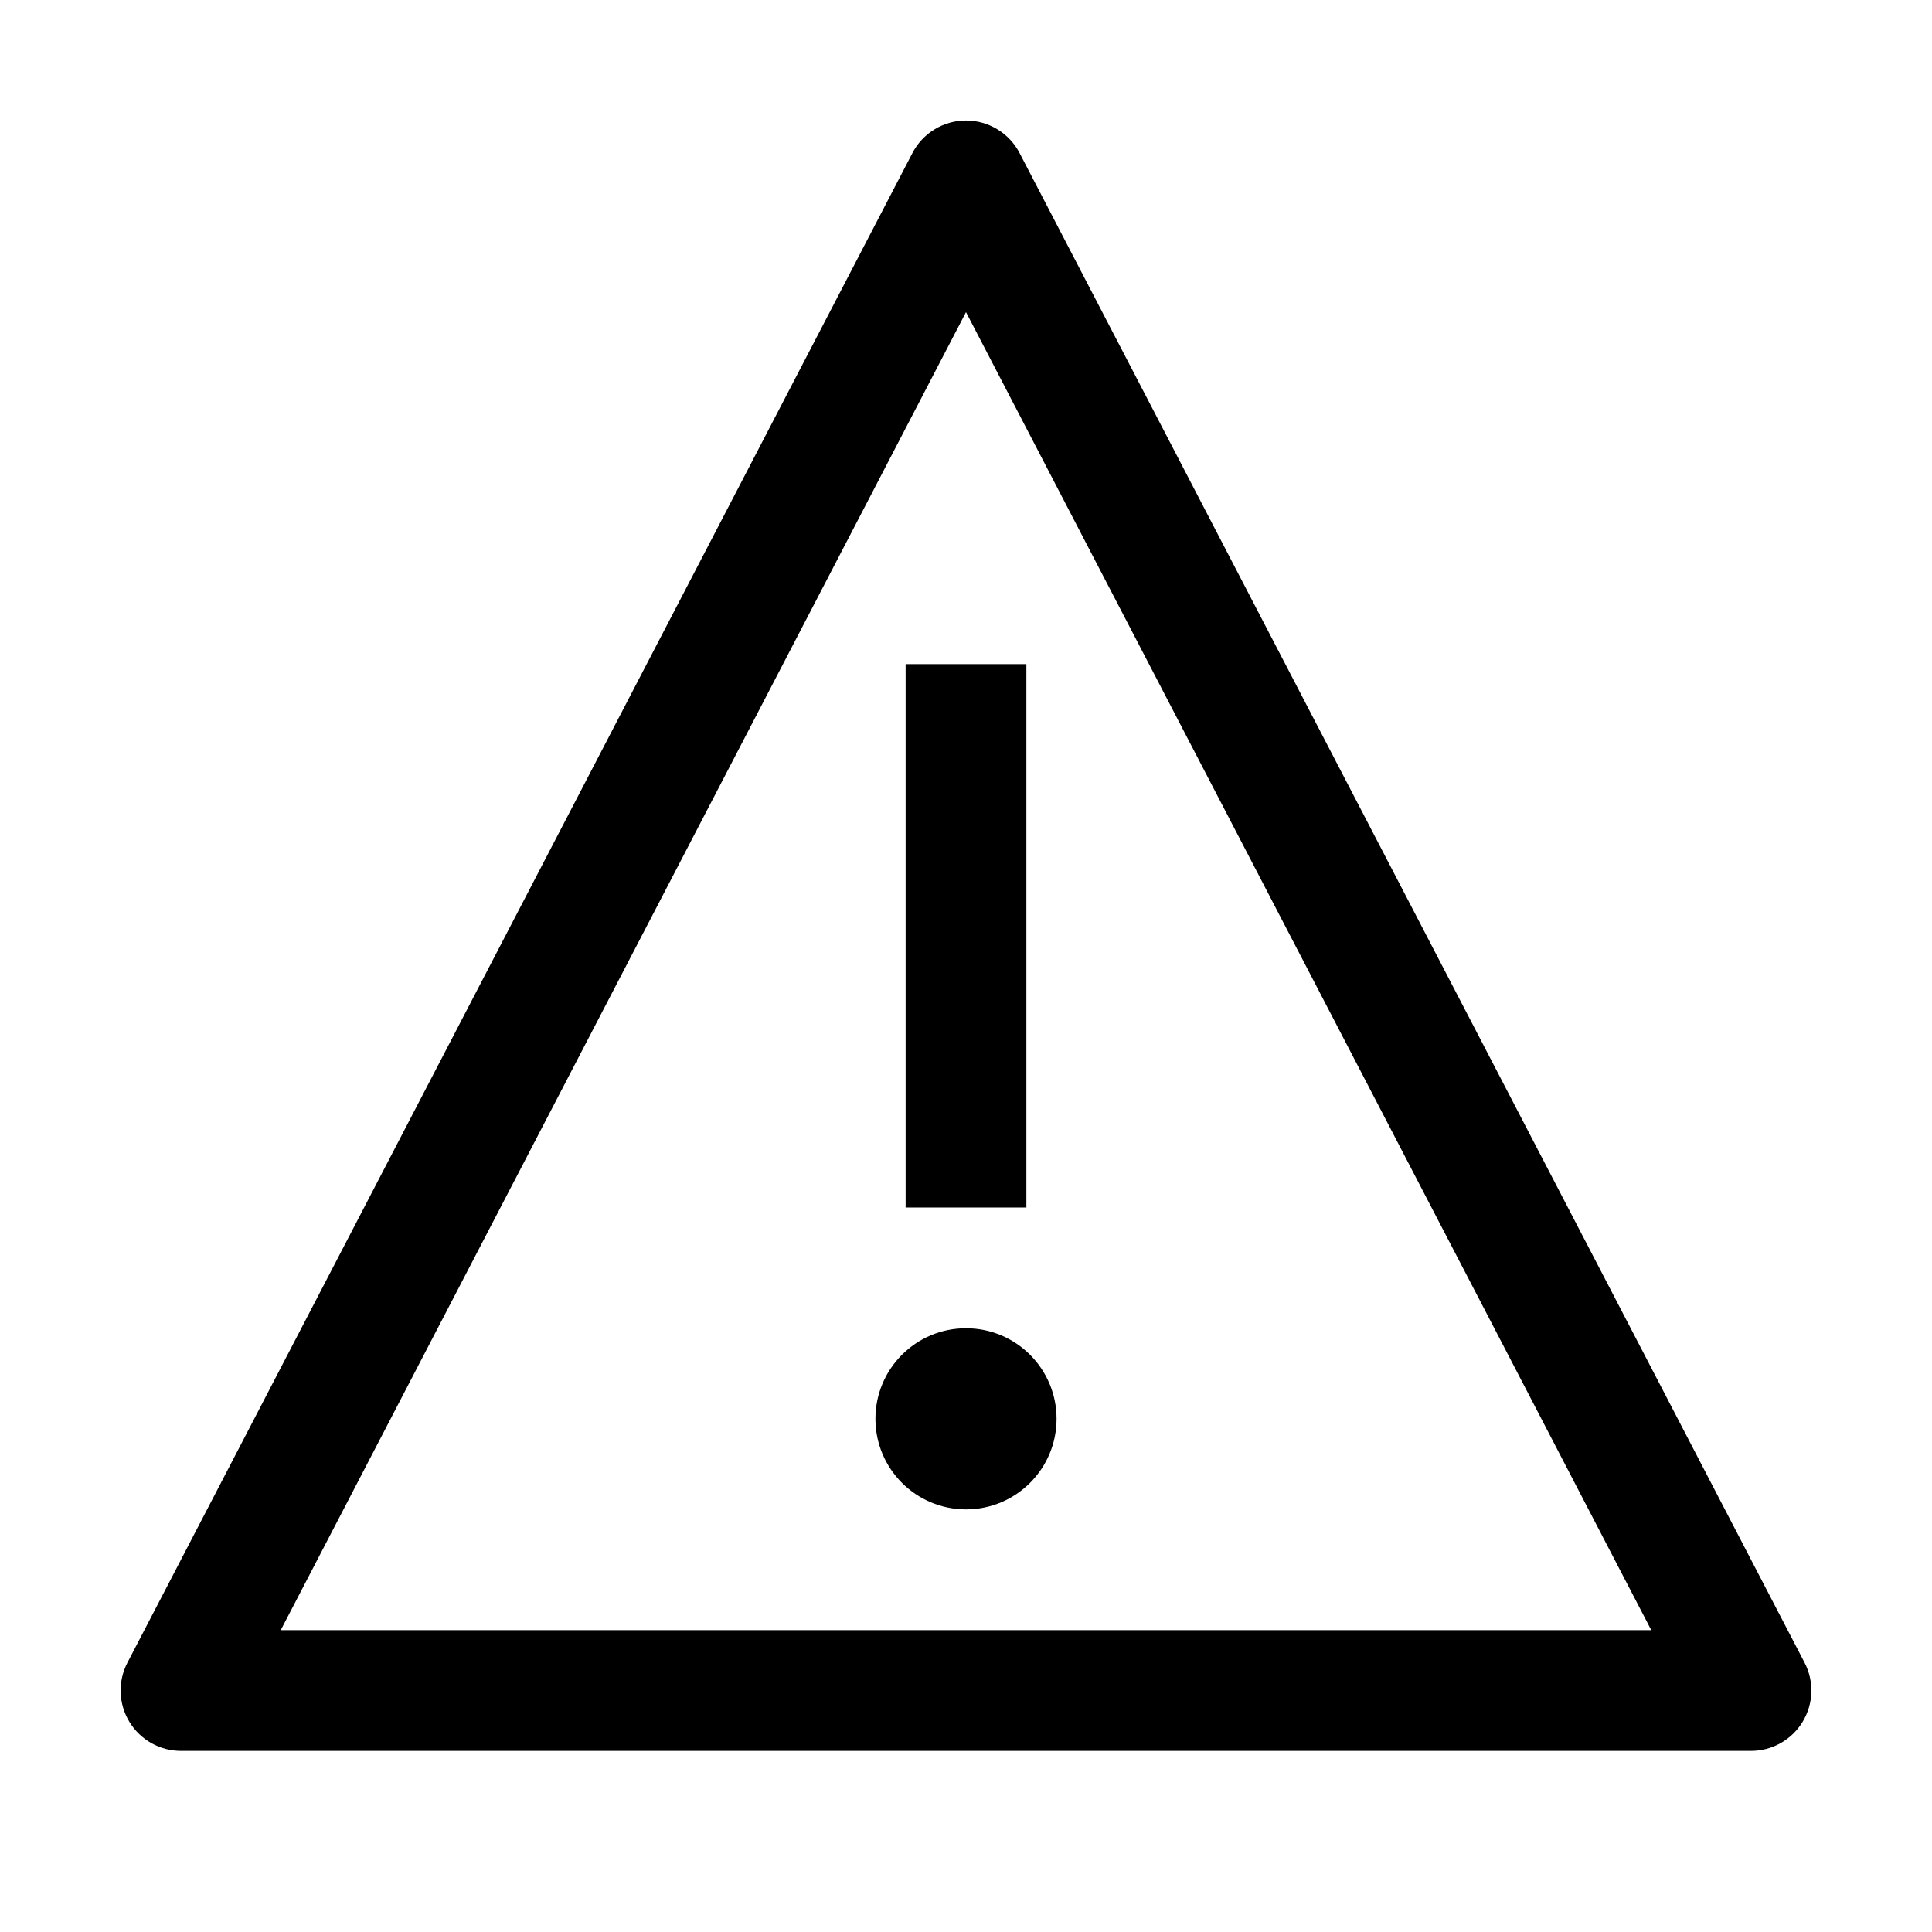
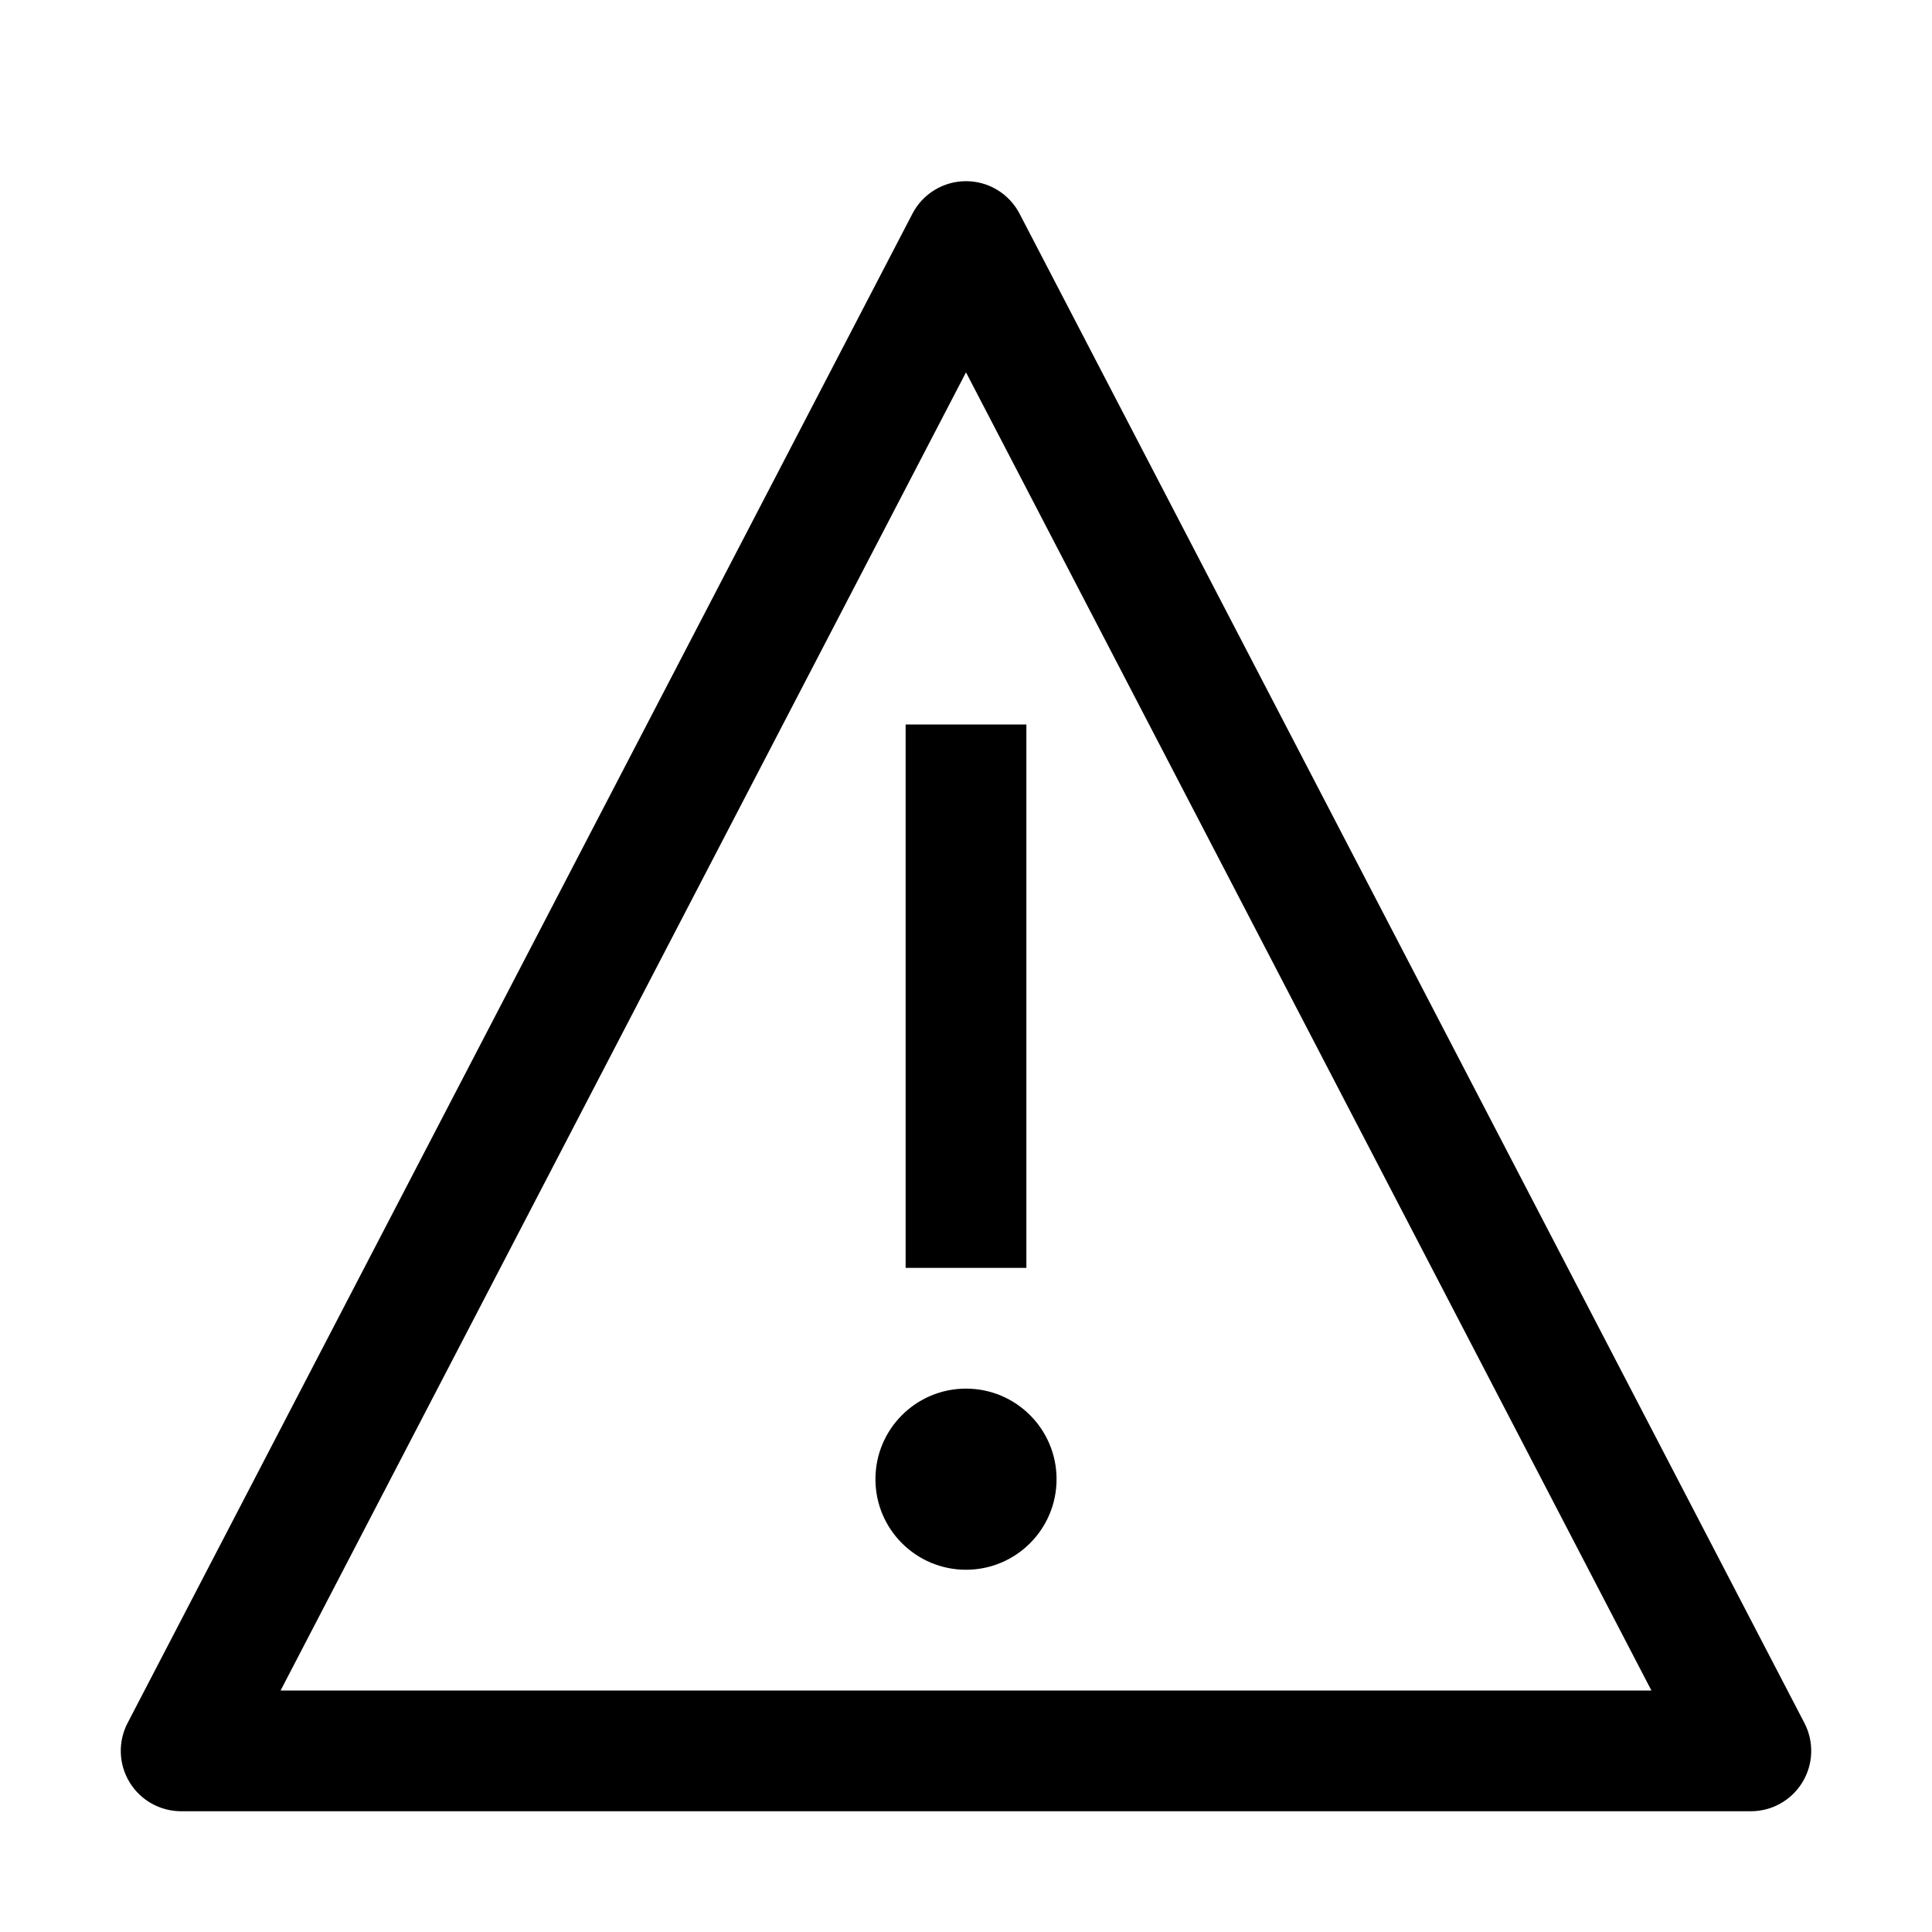
- <svg xmlns="http://www.w3.org/2000/svg" id="icon" viewBox="0 0 32 32">
+ <svg xmlns="http://www.w3.org/2000/svg" id="icon" width="32" height="32" viewBox="0 0 32 32">
  <defs>
-     <style>.cls-1{fill:none;}</style>
+     <style>
+       .cls-1 {
+         fill: none;
+       }
+     </style>
  </defs>
-   <path d="M16,22a1.5,1.5,0,1,0,1.5,1.5A1.5,1.5,0,0,0,16,22Z" />
-   <rect x="15" y="11" width="2" height="9" />
-   <path d="M29,29H3a1,1,0,0,1-.89-1.46l13-25a1,1,0,0,1,1.78,0l13,25A1,1,0,0,1,29,29ZM4.65,27h22.7L16,5.17Z" />
+   <path d="M16,23a1.5,1.5,0,1,0,1.5,1.5A1.5,1.5,0,0,0,16,23Z" />
+   <rect x="15" y="12" width="2" height="9" />
+   <path d="M29,30H3a1,1,0,0,1-.887-1.461l13-25a1,1,0,0,1,1.774,0l13,25A1,1,0,0,1,29,30ZM4.651,28H27.349l.002-.003L16.002,6.171h-.004L4.649,27.997Z" />
  <rect id="_Transparent_Rectangle_" data-name="&lt;Transparent Rectangle&gt;" class="cls-1" width="32" height="32" />
</svg>
